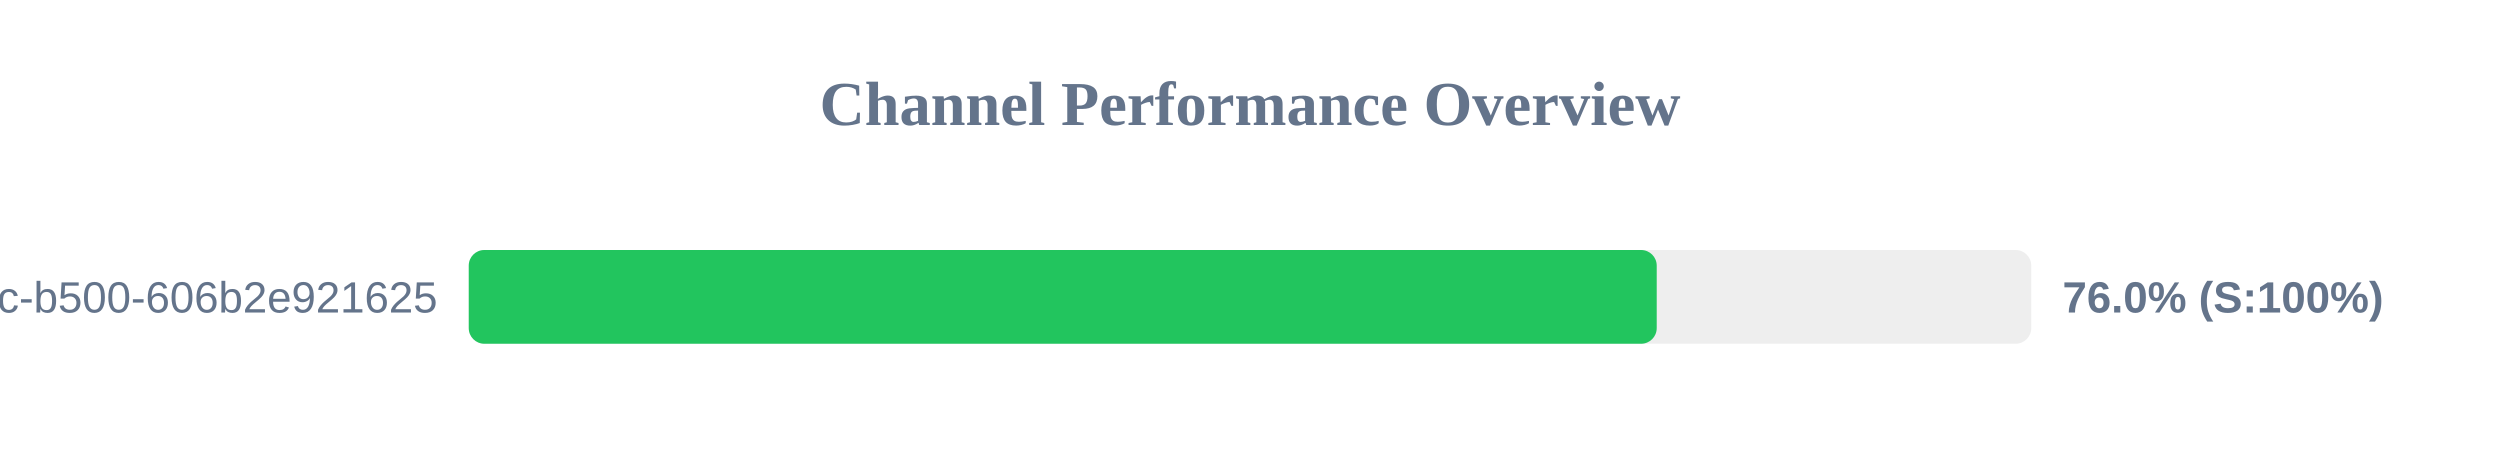
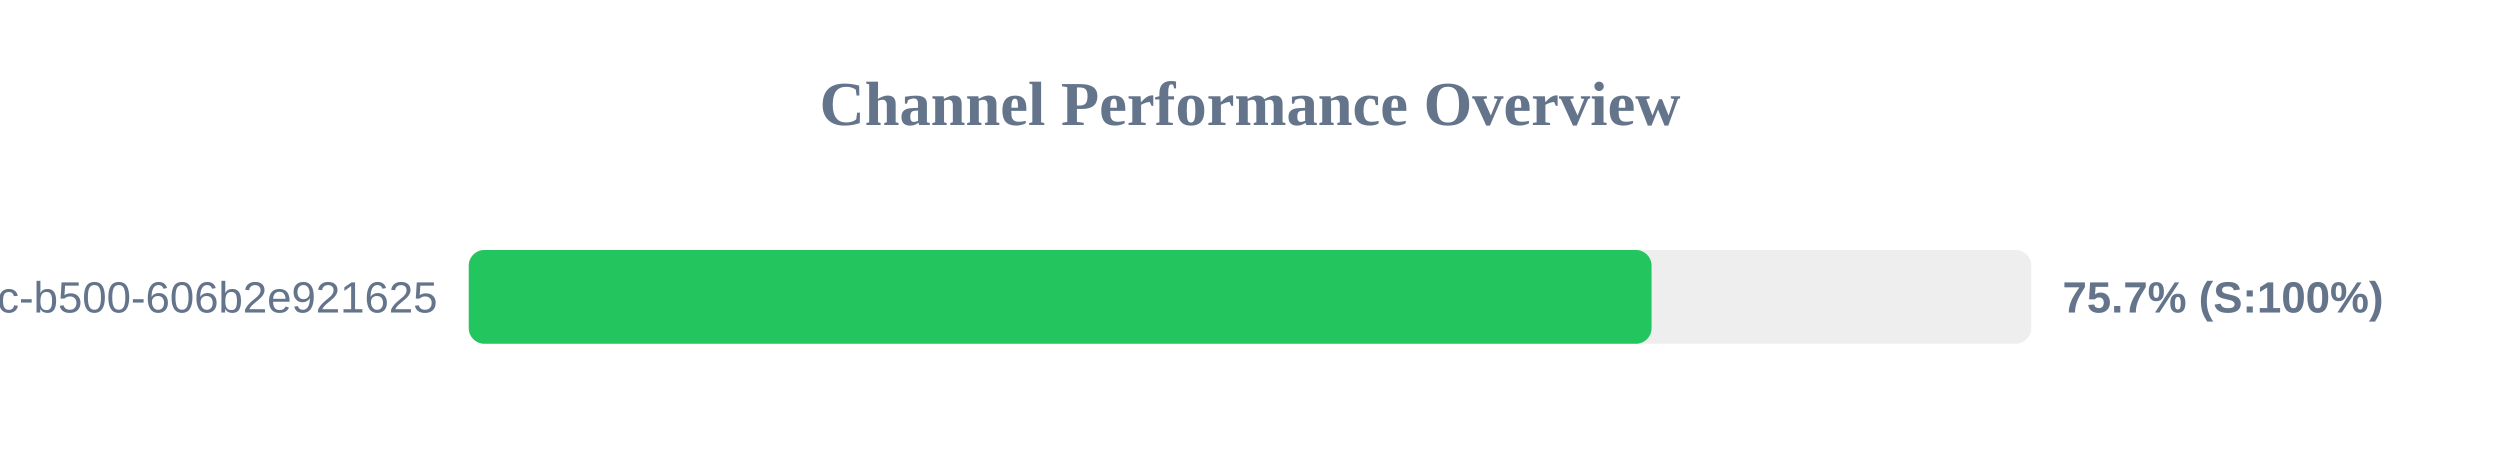
<svg xmlns="http://www.w3.org/2000/svg" width="800" height="150" version="1.1">
  <style>
        .row { font: 14px Arial; fill: #64748b; }
        .score { font: bold 14px Arial; fill: #64748b; }
    </style>
  <text x="400" y="40" text-anchor="middle" font-size="20px" font-weight="bold" fill="#64748b">Channel Performance Overview</text>
  <rect x="150" y="80" width="500" height="30" fill="#eee" rx="5" />
-   <rect x="150" y="80" width="380.15" height="30" fill="#22c55e" rx="5" />
+   <rect x="150" y="80" width="378.5" height="30" fill="#22c55e" rx="5" />
  <text x="140" y="100" text-anchor="end" class="row">?uuid=f901861b-6491-450c-b500-606b2e921625</text>
-   <text x="660" y="100" text-anchor="start" class="score">76.0% (S:100%)</text>
+   <text x="660" y="100" text-anchor="start" class="score">75.7% (S:100%)</text>
</svg>
